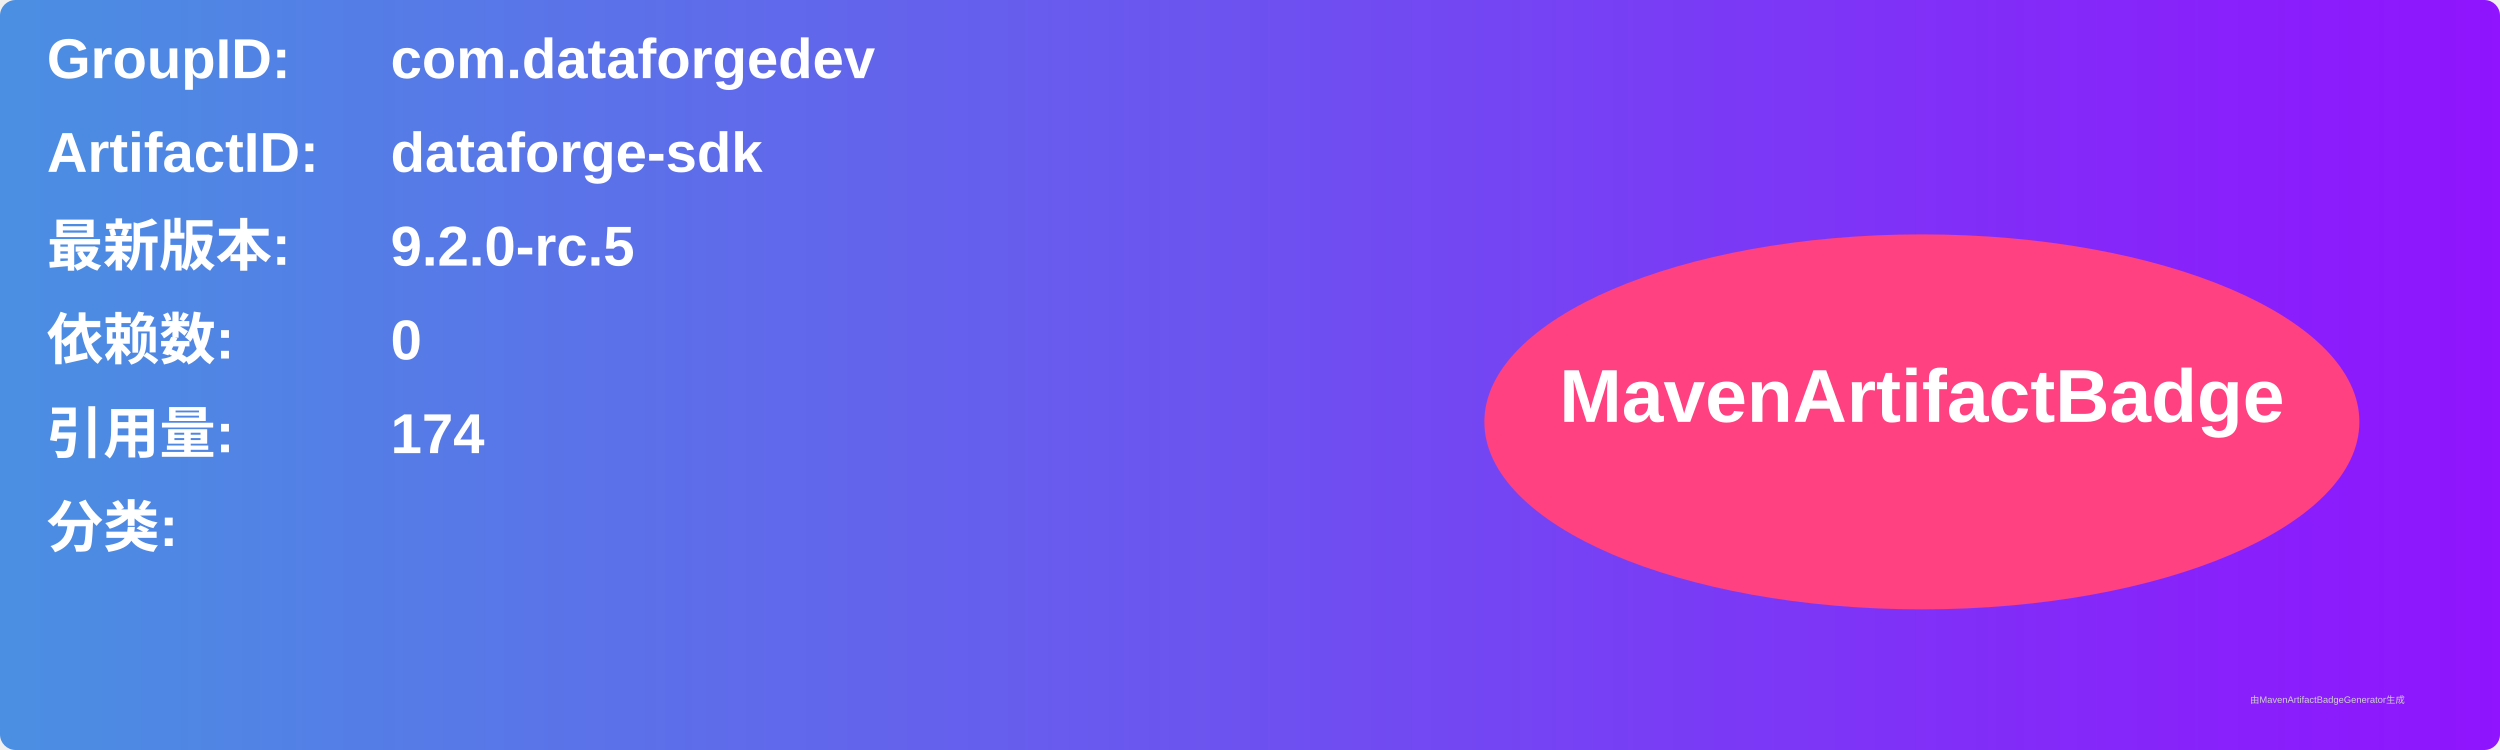
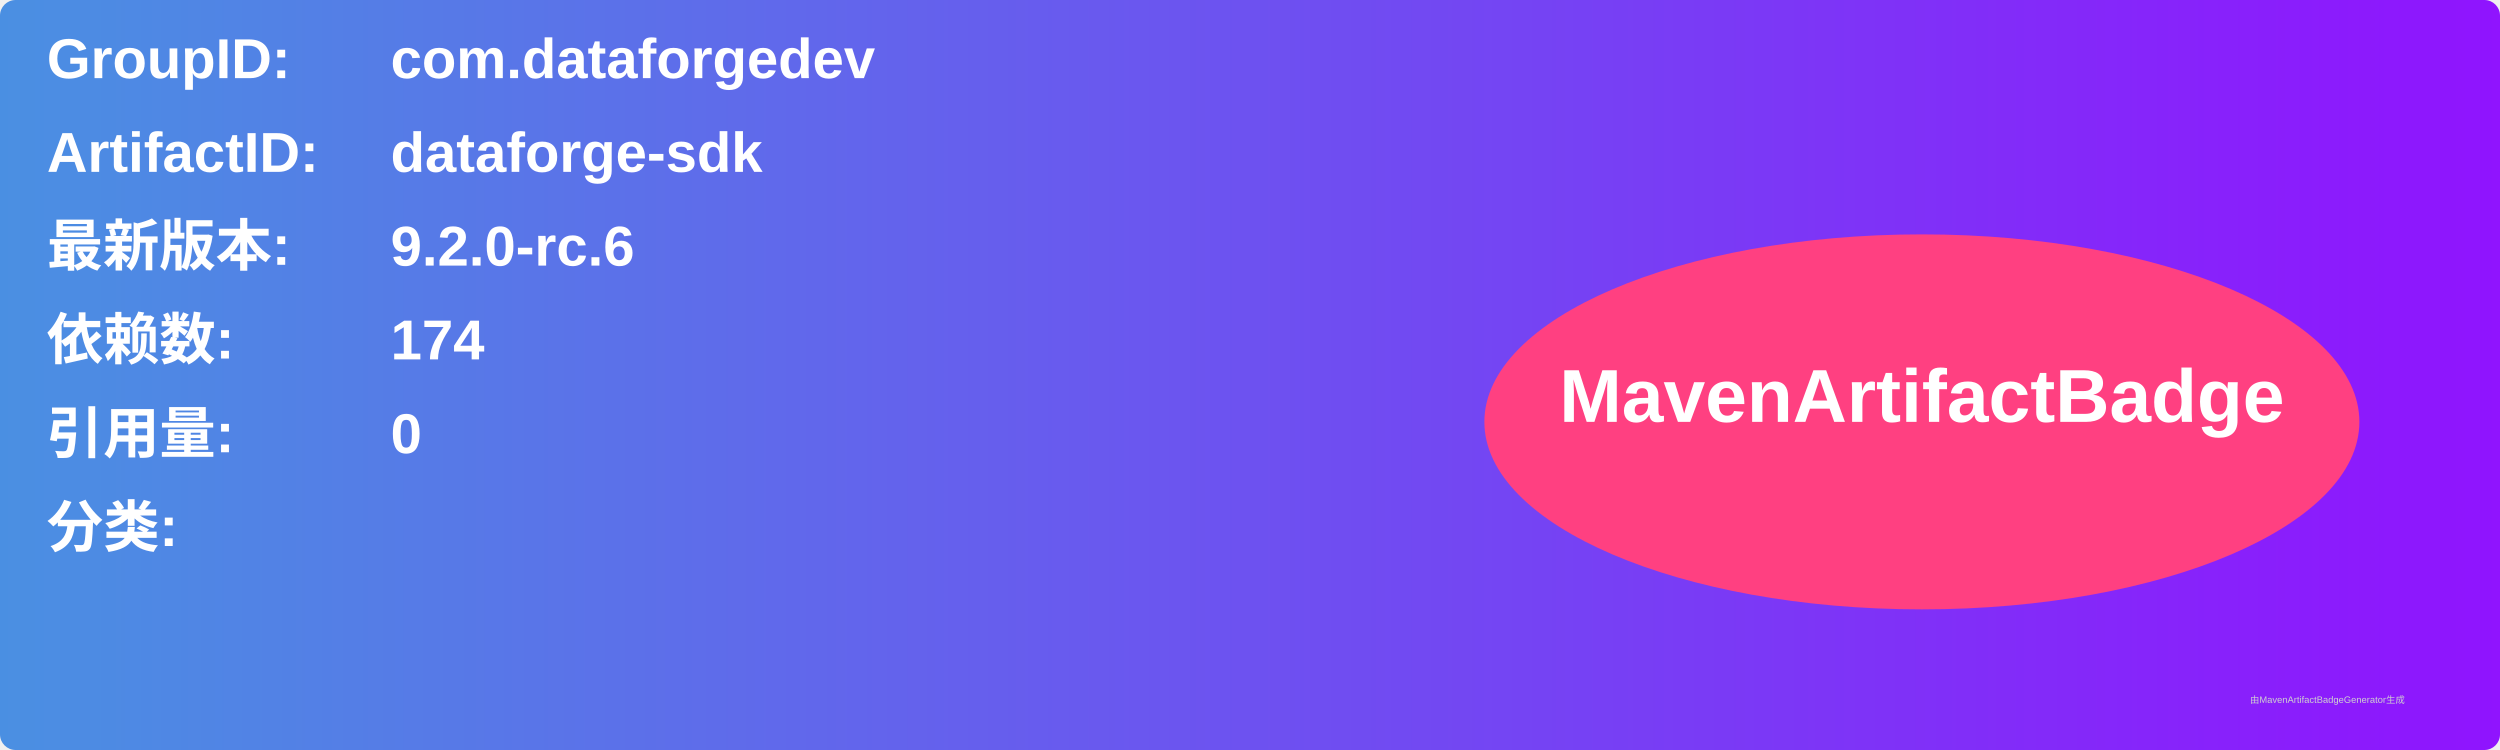
<svg xmlns="http://www.w3.org/2000/svg" width="800" height="240" viewBox="0 0 800 240">
  <linearGradient id="grad" x1="0%" y1="0%" x2="100%" y2="0%">
    <stop offset="0%" stop-color="#4a90e2" />
    <stop offset="100%" stop-color="#9013fe" />
  </linearGradient>
  <rect width="100%" height="100%" rx="5" ry="5" fill="url(#grad)" />
  <g transform="translate(15, 15)">
    <text x="0" y="10" font-family="Arial" font-size="18" fill="white" font-weight="bold" width="260">GroupID:</text>
    <text x="110" y="10" font-family="Arial" font-size="18" fill="white" font-weight="bold" width="460">com.dataforgedev</text>
    <text x="0" y="40" font-family="Arial" font-size="18" fill="white" font-weight="bold" width="260">ArtifactID:</text>
    <text x="110" y="40" font-family="Arial" font-size="18" fill="white" font-weight="bold" width="460">dataforge-sdk</text>
    <text x="0" y="70" font-family="Arial" font-size="18" fill="white" font-weight="bold">最新版本:</text>
    <text x="110" y="70" font-family="Arial" font-size="18" fill="white" font-weight="bold">
-       <tspan font-weight="bold">9.2.0-rc.5</tspan>
+       <tspan font-weight="bold">9.2.0-rc.6</tspan>
    </text>
    <text x="0" y="100" font-family="Arial" font-size="18" fill="white" font-weight="bold">依赖数: </text>
    <text x="110" y="100" font-family="Arial" font-size="18" fill="white">
-       <tspan font-weight="bold">0</tspan>
+       <tspan font-weight="bold">174</tspan>
    </text>
    <text x="0" y="130" font-family="Arial" font-size="18" fill="white" font-weight="bold">引用量: </text>
    <text x="110" y="130" font-family="Arial" font-size="18" fill="white">
-       <tspan font-weight="bold">174</tspan>
+       <tspan font-weight="bold">0</tspan>
    </text>
    <text x="0" y="160" font-family="Arial" font-size="18" fill="white" font-weight="bold">分类:</text>
    <text x="10" y="190" font-family="Arial" font-size="10" fill="white">
      <tspan font-weight="bold" />
    </text>
    <ellipse cx="600" cy="120" rx="140" ry="60" fill="#ff4081" />
    <text x="600" y="120" text-anchor="middle" font-family="Arial" font-size="24" fill="white" font-weight="bold">MavenArtifactBadge</text>
  </g>
  <text x="720" y="225" font-family="Arial" font-size="3" fill="#d0d0d0">由MavenArtifactBadgeGenerator生成</text>
</svg>
